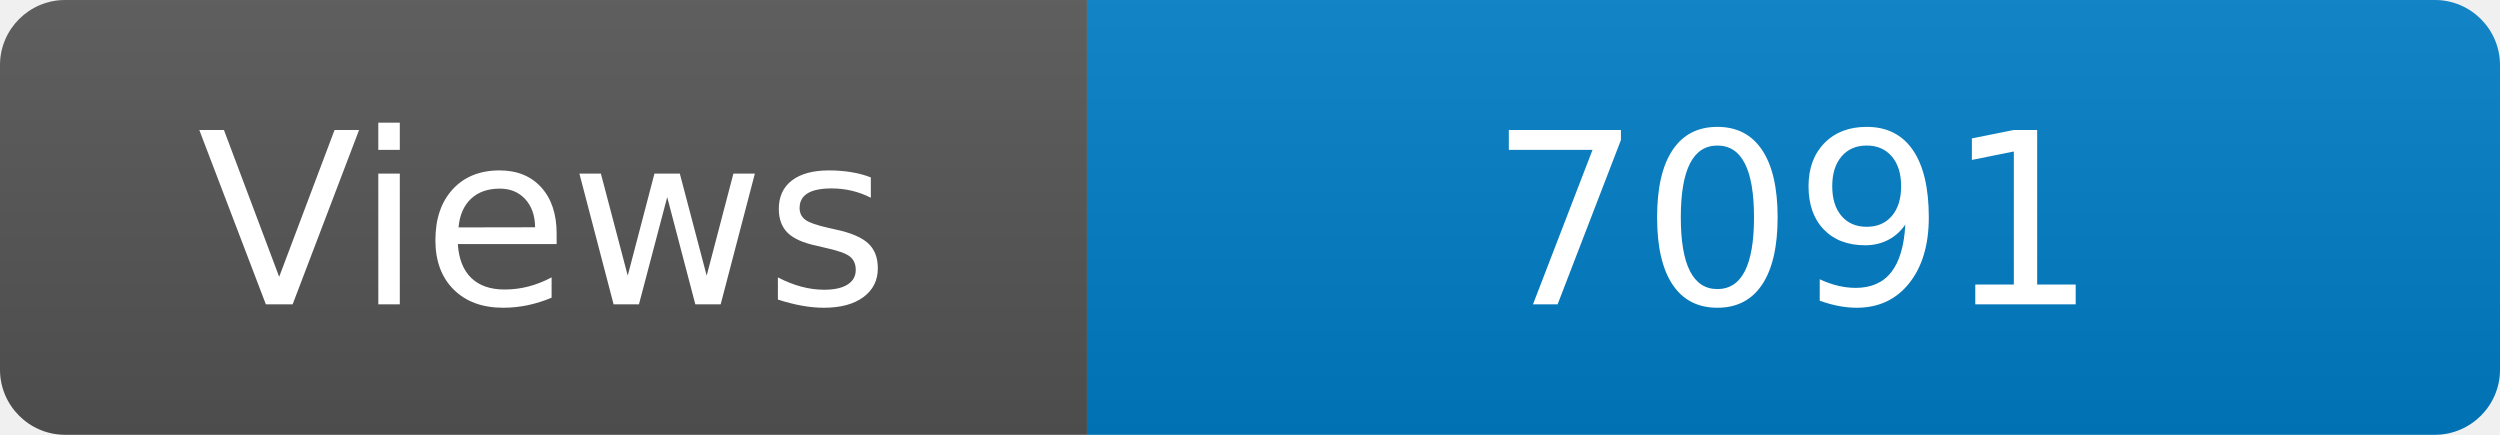
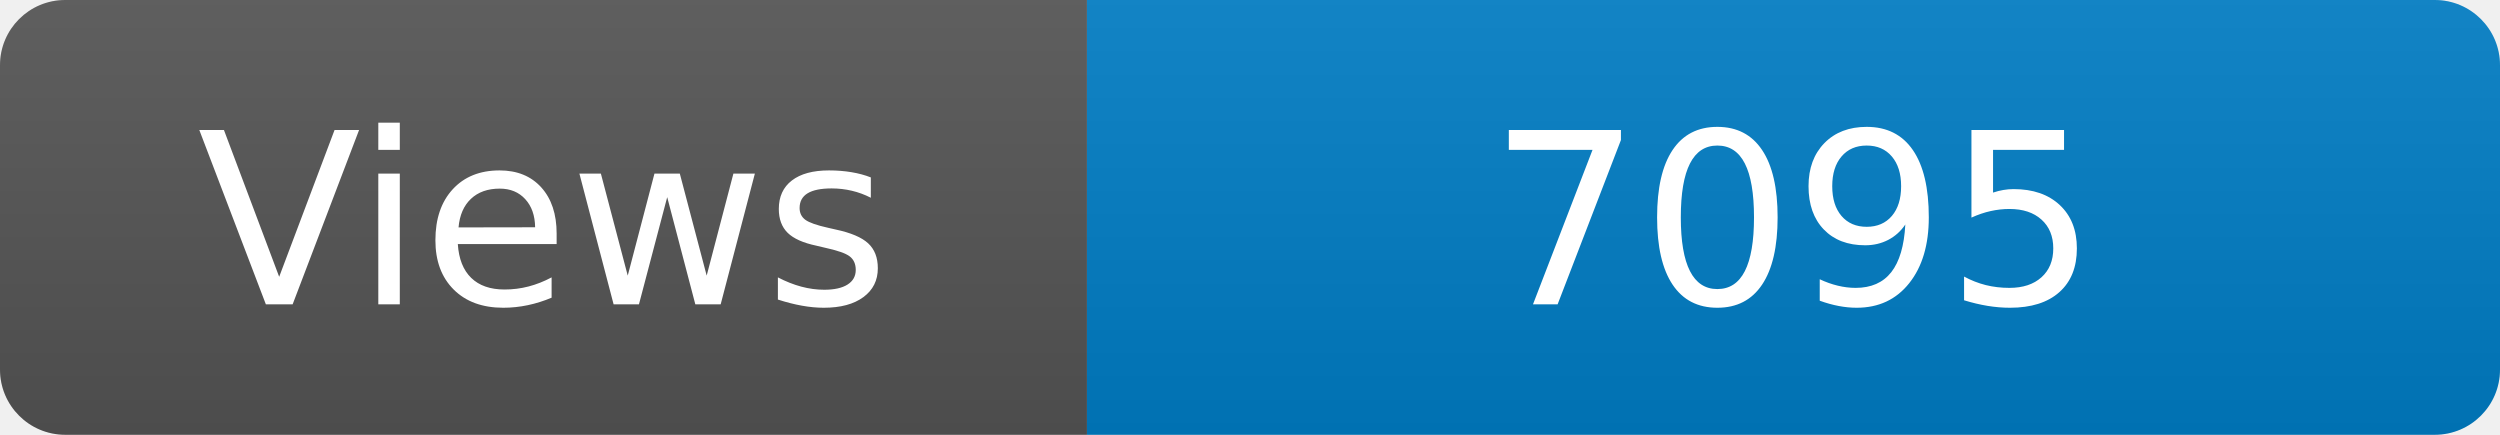
<svg xmlns="http://www.w3.org/2000/svg" width="115" height="20" role="img" aria-label="Maintained?: yes">
  <linearGradient id="s" x2="0" y2="100%">
    <stop offset="0" stop-color="#bbb" stop-opacity=".1" />
    <stop offset="1" stop-opacity=".1" />
  </linearGradient>
  <clipPath id="r">
    <rect width="115" height="20" rx="3" fill="#fff" />
  </clipPath>
  <g clip-path="url(#r)">
    <rect width="50" height="20" fill="#555" />
    <rect x="50" width="160" height="20" fill="#007ec6" />
    <rect width="115" height="20" fill="url(#s)" />
  </g>
  <g fill="#fff" text-anchor="middle" font-family="Verdana,Geneva,DejaVu Sans,sans-serif" font-size="110">
    <text x="250" y="140" transform="scale(.1)" fill="#fff">Views</text>
-     <text x="825" y="140" transform="scale(.1)" fill="#fff">7091</text>
+     <text x="825" y="140" transform="scale(.1)" fill="#fff">7095</text>
  </g>
</svg>
